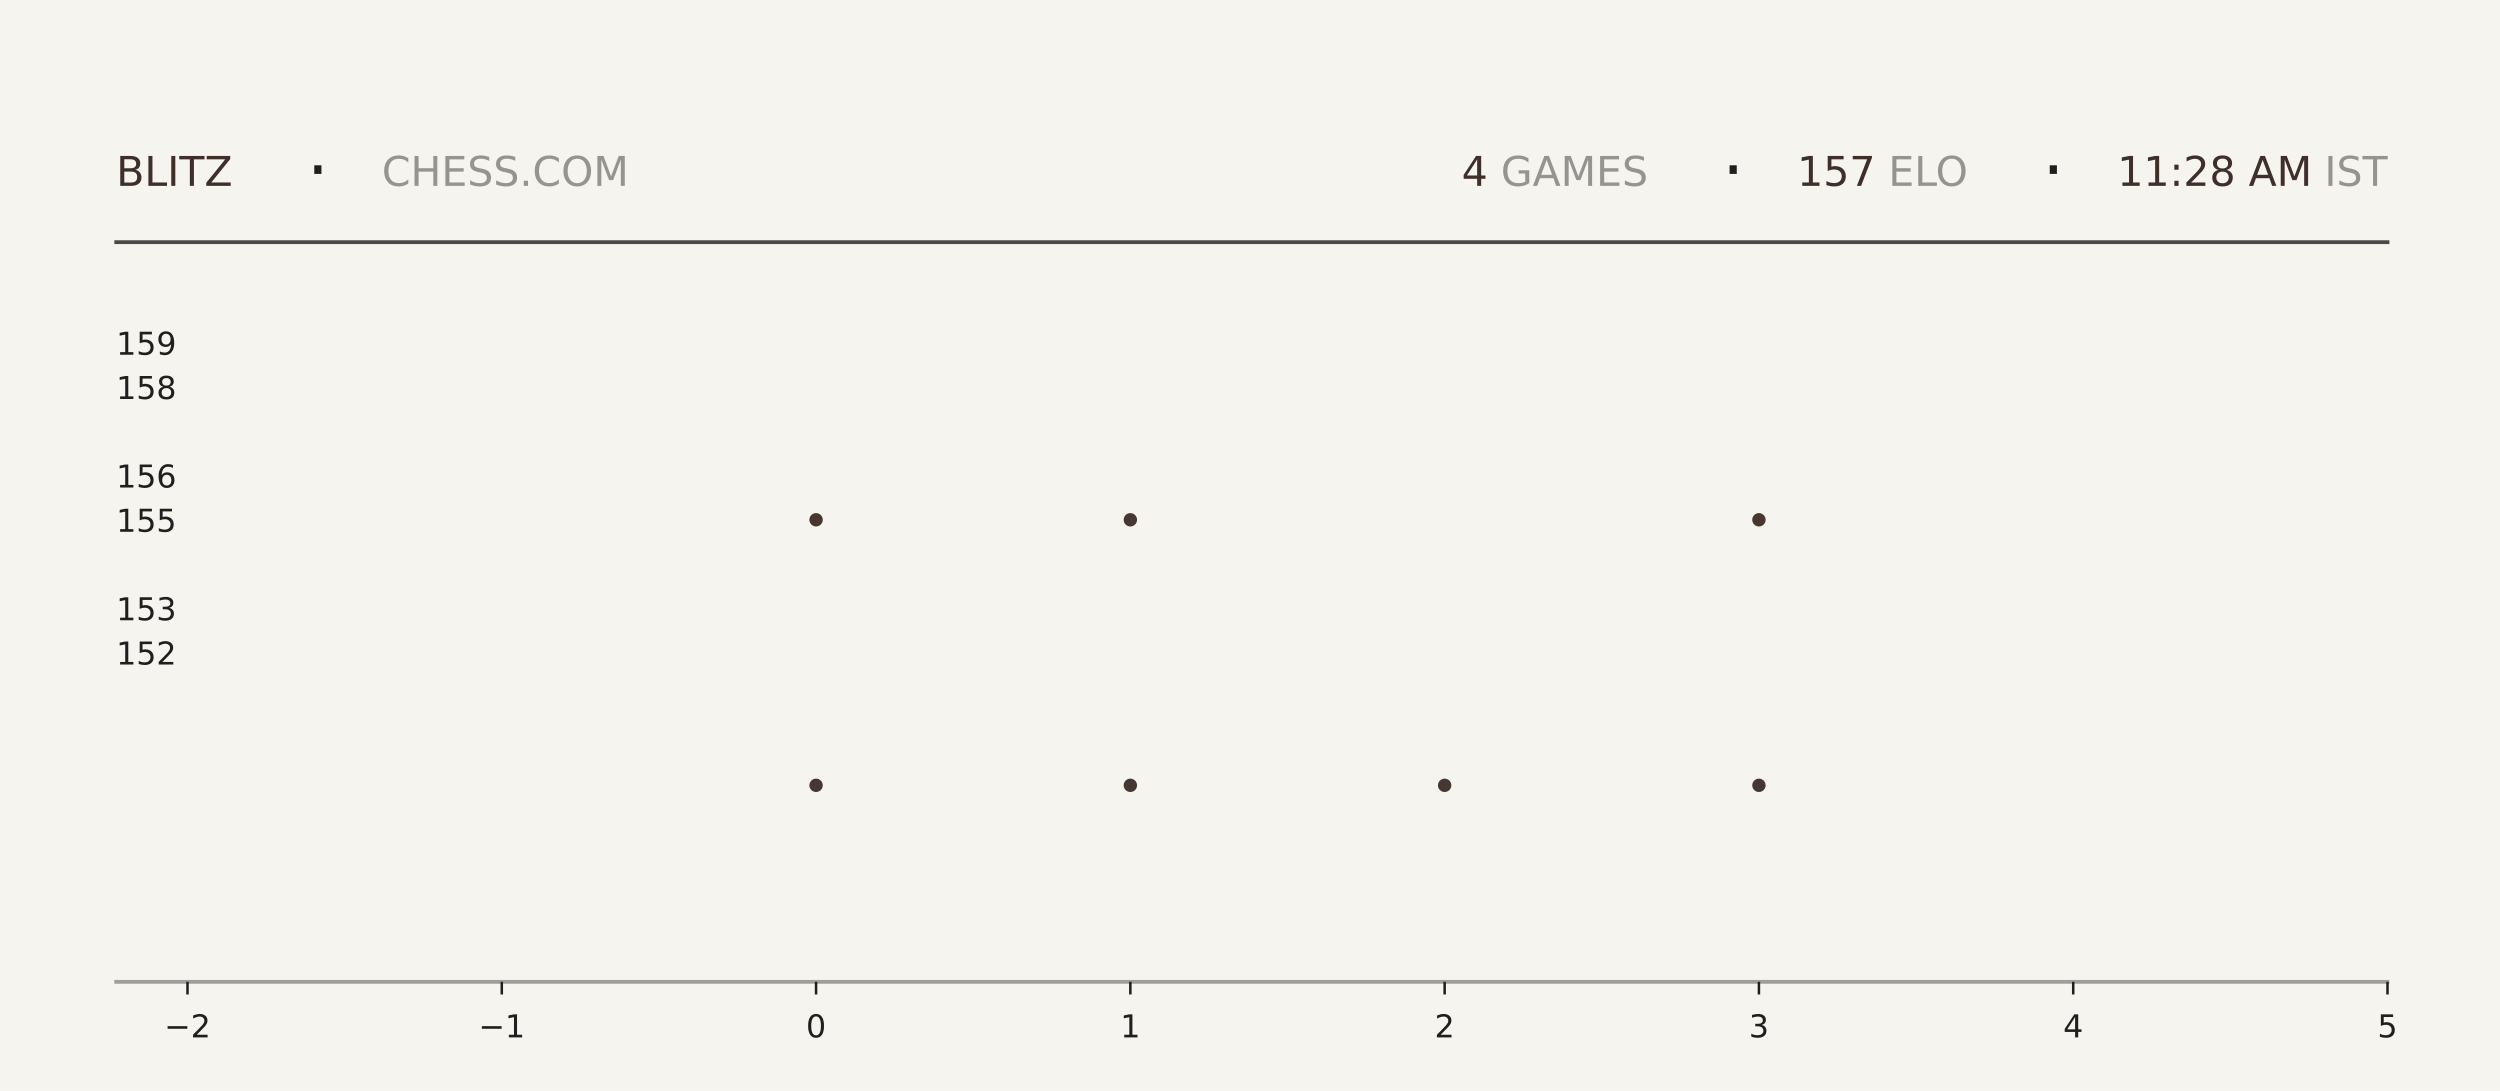
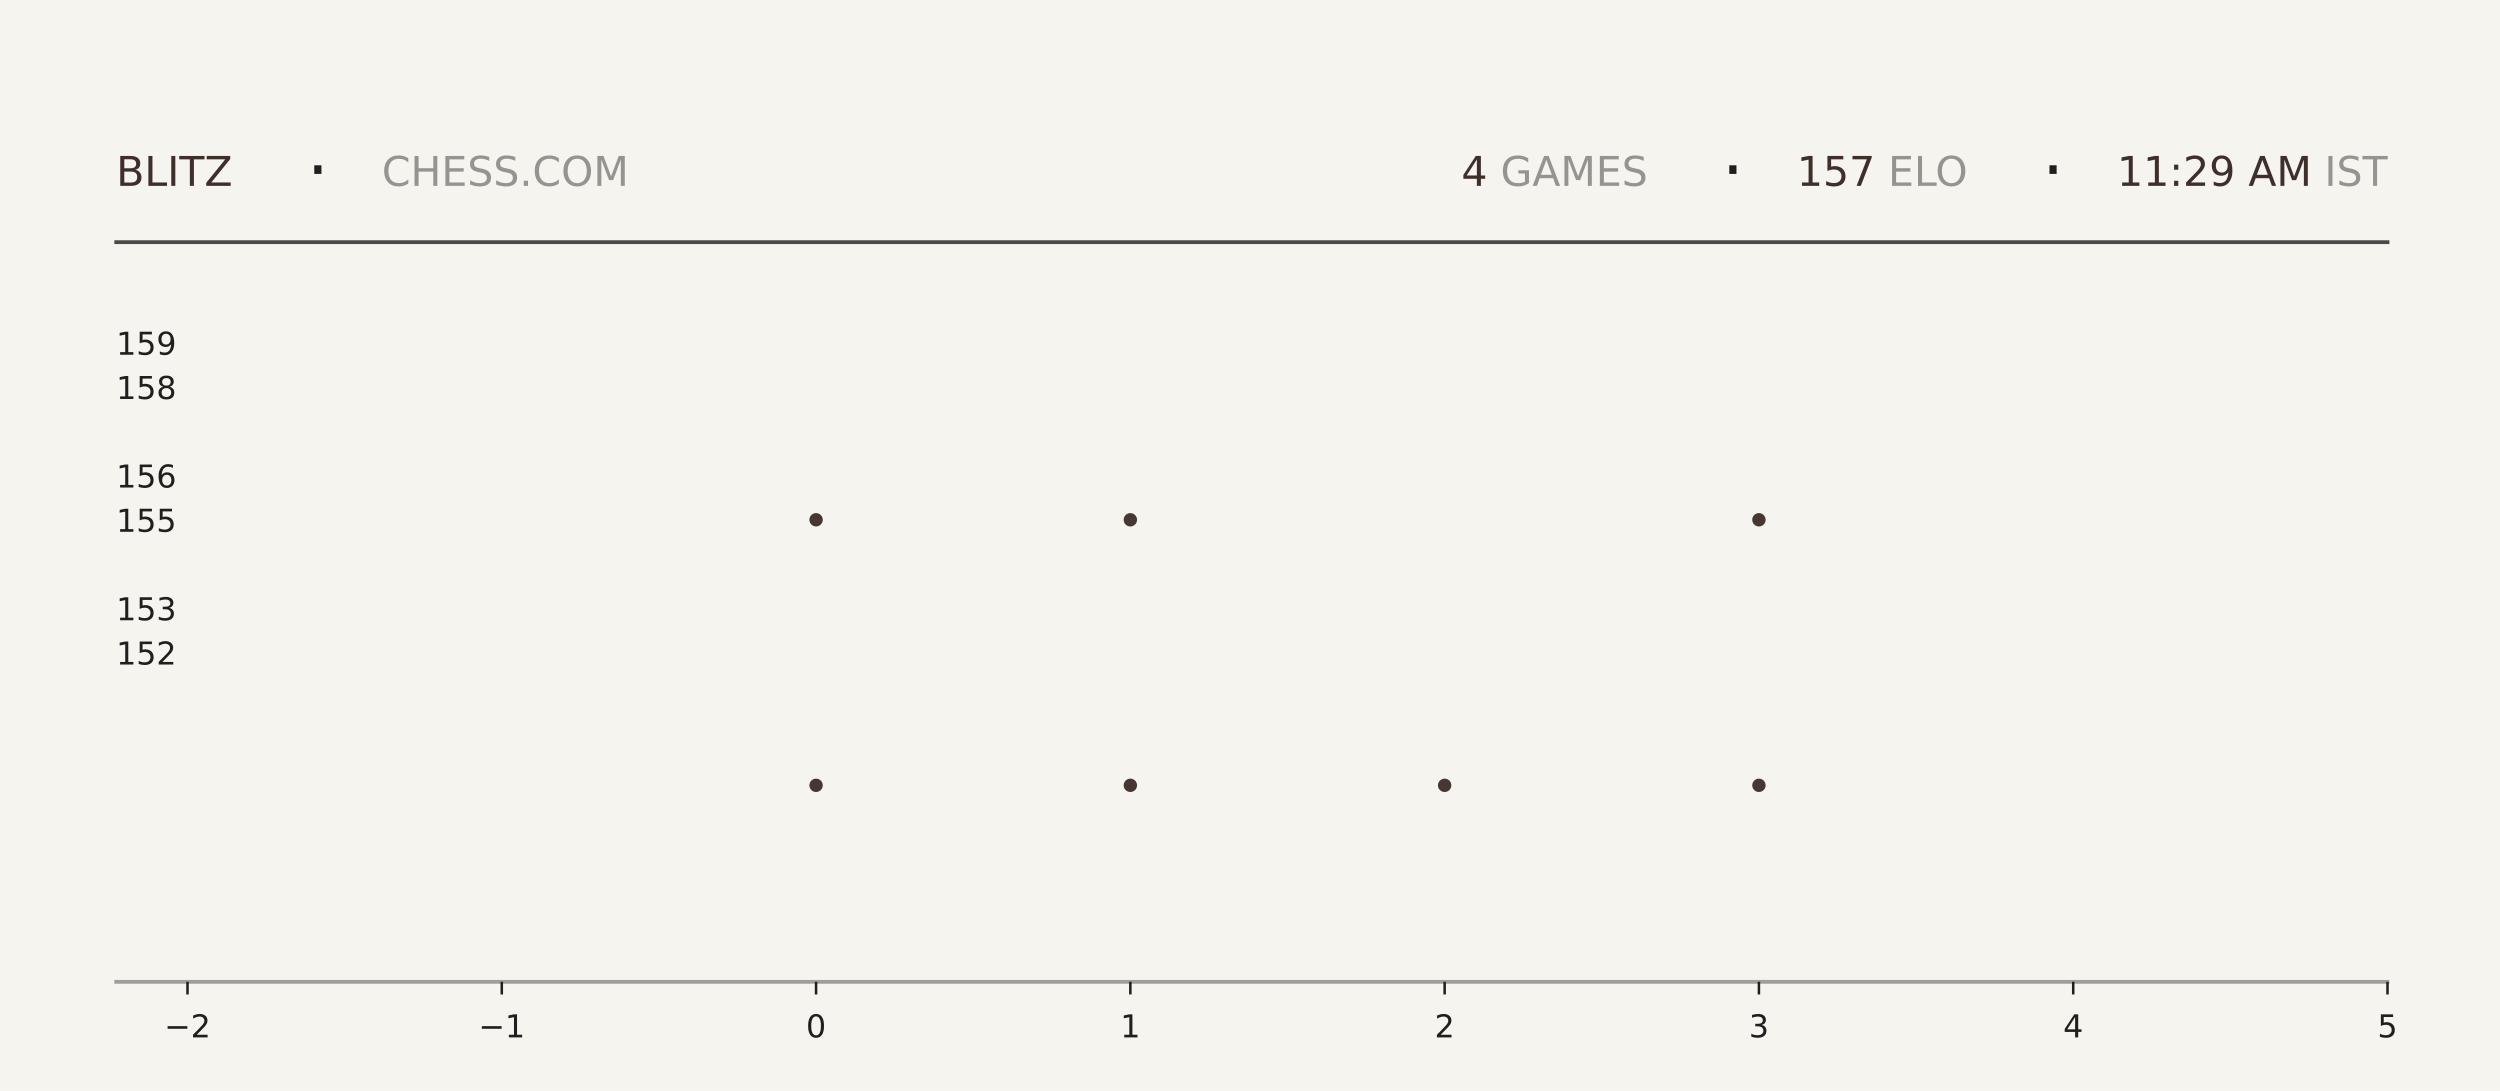
<svg xmlns="http://www.w3.org/2000/svg" xmlns:xlink="http://www.w3.org/1999/xlink" width="792pt" height="345.6pt" viewBox="0 0 792 345.6" version="1.1">
  <defs>
    <style type="text/css">*{stroke-linejoin: round; stroke-linecap: butt}</style>
  </defs>
  <g id="figure_1">
    <g id="patch_1">
      <path d="M 0 345.6  L 792 345.6  L 792 0  L 0 0  z " style="fill: #f6f4ef" />
    </g>
    <g id="axes_1">
      <g id="patch_2">
        <path d="M 59.4 311.04  L 756.36 311.04  L 756.36 103.68  L 59.4 103.68  z " style="fill: #f6f4ef" />
      </g>
      <g id="PathCollection_1">
        <defs>
-           <path id="m6617c73b11" d="M 0 2.121  C 0.563 2.121 1.102 1.898 1.5 1.5  C 1.898 1.102 2.121 0.563 2.121 0  C 2.121 -0.563 1.898 -1.102 1.5 -1.5  C 1.102 -1.898 0.563 -2.121 0 -2.121  C -0.563 -2.121 -1.102 -1.898 -1.5 -1.5  C -1.898 -1.102 -2.121 -0.563 -2.121 0  C -2.121 0.563 -1.898 1.102 -1.5 1.5  C -1.102 1.898 -0.563 2.121 0 2.121  z " />
-         </defs>
-         <g clip-path="url(#pbaabc8734d)">
-           <use xlink:href="#m6617c73b11" x="258.531" y="248.79" style="fill: #3e2f2a; fill-opacity: 0.95" />
-           <use xlink:href="#m6617c73b11" x="258.531" y="164.668" style="fill: #3e2f2a; fill-opacity: 0.95" />
+           <path id="m4f5eb0459e" d="M 0 2.121  C 0.563 2.121 1.102 1.898 1.5 1.5  C 1.898 1.102 2.121 0.563 2.121 0  C 2.121 -0.563 1.898 -1.102 1.5 -1.5  C 1.102 -1.898 0.563 -2.121 0 -2.121  C -0.563 -2.121 -1.102 -1.898 -1.5 -1.5  C -1.898 -1.102 -2.121 -0.563 -2.121 0  C -2.121 0.563 -1.898 1.102 -1.5 1.5  C -1.102 1.898 -0.563 2.121 0 2.121  z " />
+         </defs>
+         <g clip-path="url(#pdf44de9cd1)">
+           <use xlink:href="#m4f5eb0459e" x="258.531" y="248.79" style="fill: #3e2f2a; fill-opacity: 0.95" />
+           <use xlink:href="#m4f5eb0459e" x="258.531" y="164.668" style="fill: #3e2f2a; fill-opacity: 0.95" />
        </g>
      </g>
      <g id="PathCollection_2">
-         <g clip-path="url(#pbaabc8734d)">
-           <use xlink:href="#m6617c73b11" x="358.097" y="248.79" style="fill: #3e2f2a; fill-opacity: 0.95" />
-           <use xlink:href="#m6617c73b11" x="358.097" y="164.668" style="fill: #3e2f2a; fill-opacity: 0.95" />
-           <use xlink:href="#m6617c73b11" x="358.097" y="80.547" style="fill: #3e2f2a; fill-opacity: 0.95" />
+         <g clip-path="url(#pdf44de9cd1)">
+           <use xlink:href="#m4f5eb0459e" x="358.097" y="248.79" style="fill: #3e2f2a; fill-opacity: 0.95" />
+           <use xlink:href="#m4f5eb0459e" x="358.097" y="164.668" style="fill: #3e2f2a; fill-opacity: 0.95" />
+           <use xlink:href="#m4f5eb0459e" x="358.097" y="80.547" style="fill: #3e2f2a; fill-opacity: 0.95" />
        </g>
      </g>
      <g id="PathCollection_3">
-         <g clip-path="url(#pbaabc8734d)">
-           <use xlink:href="#m6617c73b11" x="457.663" y="248.79" style="fill: #3e2f2a; fill-opacity: 0.95" />
+         <g clip-path="url(#pdf44de9cd1)">
+           <use xlink:href="#m4f5eb0459e" x="457.663" y="248.79" style="fill: #3e2f2a; fill-opacity: 0.95" />
        </g>
      </g>
      <g id="PathCollection_4">
-         <g clip-path="url(#pbaabc8734d)">
-           <use xlink:href="#m6617c73b11" x="557.229" y="248.79" style="fill: #3e2f2a; fill-opacity: 0.95" />
-           <use xlink:href="#m6617c73b11" x="557.229" y="164.668" style="fill: #3e2f2a; fill-opacity: 0.95" />
-           <use xlink:href="#m6617c73b11" x="557.229" y="80.547" style="fill: #3e2f2a; fill-opacity: 0.95" />
+         <g clip-path="url(#pdf44de9cd1)">
+           <use xlink:href="#m4f5eb0459e" x="557.229" y="248.79" style="fill: #3e2f2a; fill-opacity: 0.95" />
+           <use xlink:href="#m4f5eb0459e" x="557.229" y="164.668" style="fill: #3e2f2a; fill-opacity: 0.95" />
+           <use xlink:href="#m4f5eb0459e" x="557.229" y="80.547" style="fill: #3e2f2a; fill-opacity: 0.95" />
        </g>
      </g>
      <g id="matplotlib.axis_1">
        <g id="xtick_1">
          <g id="line2d_1">
            <defs>
-               <path id="m3ad3e0cfd8" d="M 0 0  L 0 4  " style="stroke: #1f1f1f; stroke-width: 0.8" />
+               <path id="m4cfbfd72d1" d="M 0 0  L 0 4  " style="stroke: #1f1f1f; stroke-width: 0.8" />
            </defs>
            <g>
-               <use xlink:href="#m3ad3e0cfd8" x="59.4" y="311.04" style="fill: #1f1f1f; stroke: #1f1f1f; stroke-width: 0.8" />
+               <use xlink:href="#m4cfbfd72d1" x="59.4" y="311.04" style="fill: #1f1f1f; stroke: #1f1f1f; stroke-width: 0.8" />
            </g>
          </g>
          <g id="text_1">
            <g style="fill: #1f1f1f" transform="translate(52.02891 328.6384) scale(0.1 -0.1)">
              <defs>
                <path id="DejaVuSans-2212" d="M 678 2272  L 4684 2272  L 4684 1741  L 678 1741  L 678 2272  z " transform="scale(0.015625)" />
                <path id="DejaVuSans-32" d="M 1228 531  L 3431 531  L 3431 0  L 469 0  L 469 531  Q 828 903 1448 1529  Q 2069 2156 2228 2338  Q 2531 2678 2651 2914  Q 2772 3150 2772 3378  Q 2772 3750 2511 3984  Q 2250 4219 1831 4219  Q 1534 4219 1204 4116  Q 875 4013 500 3803  L 500 4441  Q 881 4594 1212 4672  Q 1544 4750 1819 4750  Q 2544 4750 2975 4387  Q 3406 4025 3406 3419  Q 3406 3131 3298 2873  Q 3191 2616 2906 2266  Q 2828 2175 2409 1742  Q 1991 1309 1228 531  z " transform="scale(0.015625)" />
              </defs>
              <use xlink:href="#DejaVuSans-2212" />
              <use xlink:href="#DejaVuSans-32" transform="translate(83.78906 0)" />
            </g>
          </g>
        </g>
        <g id="xtick_2">
          <g id="line2d_2">
            <g>
-               <use xlink:href="#m3ad3e0cfd8" x="158.966" y="311.04" style="fill: #1f1f1f; stroke: #1f1f1f; stroke-width: 0.8" />
+               <use xlink:href="#m4cfbfd72d1" x="158.966" y="311.04" style="fill: #1f1f1f; stroke: #1f1f1f; stroke-width: 0.8" />
            </g>
          </g>
          <g id="text_2">
            <g style="fill: #1f1f1f" transform="translate(151.5946 328.6384) scale(0.1 -0.1)">
              <defs>
                <path id="DejaVuSans-31" d="M 794 531  L 1825 531  L 1825 4091  L 703 3866  L 703 4441  L 1819 4666  L 2450 4666  L 2450 531  L 3481 531  L 3481 0  L 794 0  L 794 531  z " transform="scale(0.015625)" />
              </defs>
              <use xlink:href="#DejaVuSans-2212" />
              <use xlink:href="#DejaVuSans-31" transform="translate(83.78906 0)" />
            </g>
          </g>
        </g>
        <g id="xtick_3">
          <g id="line2d_3">
            <g>
-               <use xlink:href="#m3ad3e0cfd8" x="258.531" y="311.04" style="fill: #1f1f1f; stroke: #1f1f1f; stroke-width: 0.8" />
+               <use xlink:href="#m4cfbfd72d1" x="258.531" y="311.04" style="fill: #1f1f1f; stroke: #1f1f1f; stroke-width: 0.8" />
            </g>
          </g>
          <g id="text_3">
            <g style="fill: #1f1f1f" transform="translate(255.3502 328.6384) scale(0.1 -0.1)">
              <defs>
                <path id="DejaVuSans-30" d="M 2034 4250  Q 1547 4250 1301 3770  Q 1056 3291 1056 2328  Q 1056 1369 1301 889  Q 1547 409 2034 409  Q 2525 409 2770 889  Q 3016 1369 3016 2328  Q 3016 3291 2770 3770  Q 2525 4250 2034 4250  z M 2034 4750  Q 2819 4750 3233 4129  Q 3647 3509 3647 2328  Q 3647 1150 3233 529  Q 2819 -91 2034 -91  Q 1250 -91 836 529  Q 422 1150 422 2328  Q 422 3509 836 4129  Q 1250 4750 2034 4750  z " transform="scale(0.015625)" />
              </defs>
              <use xlink:href="#DejaVuSans-30" />
            </g>
          </g>
        </g>
        <g id="xtick_4">
          <g id="line2d_4">
            <g>
-               <use xlink:href="#m3ad3e0cfd8" x="358.097" y="311.04" style="fill: #1f1f1f; stroke: #1f1f1f; stroke-width: 0.8" />
+               <use xlink:href="#m4cfbfd72d1" x="358.097" y="311.04" style="fill: #1f1f1f; stroke: #1f1f1f; stroke-width: 0.8" />
            </g>
          </g>
          <g id="text_4">
            <g style="fill: #1f1f1f" transform="translate(354.9159 328.6384) scale(0.1 -0.1)">
              <use xlink:href="#DejaVuSans-31" />
            </g>
          </g>
        </g>
        <g id="xtick_5">
          <g id="line2d_5">
            <g>
-               <use xlink:href="#m3ad3e0cfd8" x="457.663" y="311.04" style="fill: #1f1f1f; stroke: #1f1f1f; stroke-width: 0.8" />
+               <use xlink:href="#m4cfbfd72d1" x="457.663" y="311.04" style="fill: #1f1f1f; stroke: #1f1f1f; stroke-width: 0.8" />
            </g>
          </g>
          <g id="text_5">
            <g style="fill: #1f1f1f" transform="translate(454.4816 328.6384) scale(0.1 -0.1)">
              <use xlink:href="#DejaVuSans-32" />
            </g>
          </g>
        </g>
        <g id="xtick_6">
          <g id="line2d_6">
            <g>
-               <use xlink:href="#m3ad3e0cfd8" x="557.229" y="311.04" style="fill: #1f1f1f; stroke: #1f1f1f; stroke-width: 0.8" />
+               <use xlink:href="#m4cfbfd72d1" x="557.229" y="311.04" style="fill: #1f1f1f; stroke: #1f1f1f; stroke-width: 0.8" />
            </g>
          </g>
          <g id="text_6">
            <g style="fill: #1f1f1f" transform="translate(554.0473 328.6384) scale(0.1 -0.1)">
              <defs>
                <path id="DejaVuSans-33" d="M 2597 2516  Q 3050 2419 3304 2112  Q 3559 1806 3559 1356  Q 3559 666 3084 287  Q 2609 -91 1734 -91  Q 1441 -91 1130 -33  Q 819 25 488 141  L 488 750  Q 750 597 1062 519  Q 1375 441 1716 441  Q 2309 441 2620 675  Q 2931 909 2931 1356  Q 2931 1769 2642 2001  Q 2353 2234 1838 2234  L 1294 2234  L 1294 2753  L 1863 2753  Q 2328 2753 2575 2939  Q 2822 3125 2822 3475  Q 2822 3834 2567 4026  Q 2313 4219 1838 4219  Q 1578 4219 1281 4162  Q 984 4106 628 3988  L 628 4550  Q 988 4650 1302 4700  Q 1616 4750 1894 4750  Q 2613 4750 3031 4423  Q 3450 4097 3450 3541  Q 3450 3153 3228 2886  Q 3006 2619 2597 2516  z " transform="scale(0.015625)" />
              </defs>
              <use xlink:href="#DejaVuSans-33" />
            </g>
          </g>
        </g>
        <g id="xtick_7">
          <g id="line2d_7">
            <g>
-               <use xlink:href="#m3ad3e0cfd8" x="656.794" y="311.04" style="fill: #1f1f1f; stroke: #1f1f1f; stroke-width: 0.8" />
+               <use xlink:href="#m4cfbfd72d1" x="656.794" y="311.04" style="fill: #1f1f1f; stroke: #1f1f1f; stroke-width: 0.8" />
            </g>
          </g>
          <g id="text_7">
            <g style="fill: #1f1f1f" transform="translate(653.613 328.6384) scale(0.1 -0.1)">
              <defs>
                <path id="DejaVuSans-34" d="M 2419 4116  L 825 1625  L 2419 1625  L 2419 4116  z M 2253 4666  L 3047 4666  L 3047 1625  L 3713 1625  L 3713 1100  L 3047 1100  L 3047 0  L 2419 0  L 2419 1100  L 313 1100  L 313 1709  L 2253 4666  z " transform="scale(0.015625)" />
              </defs>
              <use xlink:href="#DejaVuSans-34" />
            </g>
          </g>
        </g>
        <g id="xtick_8">
          <g id="line2d_8">
            <g>
-               <use xlink:href="#m3ad3e0cfd8" x="756.36" y="311.04" style="fill: #1f1f1f; stroke: #1f1f1f; stroke-width: 0.8" />
+               <use xlink:href="#m4cfbfd72d1" x="756.36" y="311.04" style="fill: #1f1f1f; stroke: #1f1f1f; stroke-width: 0.8" />
            </g>
          </g>
          <g id="text_8">
            <g style="fill: #1f1f1f" transform="translate(753.1788 328.6384) scale(0.1 -0.1)">
              <defs>
                <path id="DejaVuSans-35" d="M 691 4666  L 3169 4666  L 3169 4134  L 1269 4134  L 1269 2991  Q 1406 3038 1543 3061  Q 1681 3084 1819 3084  Q 2600 3084 3056 2656  Q 3513 2228 3513 1497  Q 3513 744 3044 326  Q 2575 -91 1722 -91  Q 1428 -91 1123 -41  Q 819 9 494 109  L 494 744  Q 775 591 1075 516  Q 1375 441 1709 441  Q 2250 441 2565 725  Q 2881 1009 2881 1497  Q 2881 1984 2565 2268  Q 2250 2553 1709 2553  Q 1456 2553 1204 2497  Q 953 2441 691 2322  L 691 4666  z " transform="scale(0.015625)" />
              </defs>
              <use xlink:href="#DejaVuSans-35" />
            </g>
          </g>
        </g>
      </g>
      <g id="matplotlib.axis_2">
        <g id="ytick_1">
          <g id="line2d_9" />
          <g id="text_9">
            <g style="fill: #1f1f1f" transform="translate(36.8125 210.5283) scale(0.1 -0.1)">
              <use xlink:href="#DejaVuSans-31" />
              <use xlink:href="#DejaVuSans-35" transform="translate(63.62305 0)" />
              <use xlink:href="#DejaVuSans-32" transform="translate(127.2461 0)" />
            </g>
          </g>
        </g>
        <g id="ytick_2">
          <g id="line2d_10" />
          <g id="text_10">
            <g style="fill: #1f1f1f" transform="translate(36.8125 196.508) scale(0.1 -0.1)">
              <use xlink:href="#DejaVuSans-31" />
              <use xlink:href="#DejaVuSans-35" transform="translate(63.62305 0)" />
              <use xlink:href="#DejaVuSans-33" transform="translate(127.2461 0)" />
            </g>
          </g>
        </g>
        <g id="ytick_3">
          <g id="line2d_11" />
          <g id="text_11">
            <g style="fill: #1f1f1f" transform="translate(36.8125 168.4675) scale(0.1 -0.1)">
              <use xlink:href="#DejaVuSans-31" />
              <use xlink:href="#DejaVuSans-35" transform="translate(63.62305 0)" />
              <use xlink:href="#DejaVuSans-35" transform="translate(127.2461 0)" />
            </g>
          </g>
        </g>
        <g id="ytick_4">
          <g id="line2d_12" />
          <g id="text_12">
            <g style="fill: #1f1f1f" transform="translate(36.8125 154.4472) scale(0.1 -0.1)">
              <defs>
                <path id="DejaVuSans-36" d="M 2113 2584  Q 1688 2584 1439 2293  Q 1191 2003 1191 1497  Q 1191 994 1439 701  Q 1688 409 2113 409  Q 2538 409 2786 701  Q 3034 994 3034 1497  Q 3034 2003 2786 2293  Q 2538 2584 2113 2584  z M 3366 4563  L 3366 3988  Q 3128 4100 2886 4159  Q 2644 4219 2406 4219  Q 1781 4219 1451 3797  Q 1122 3375 1075 2522  Q 1259 2794 1537 2939  Q 1816 3084 2150 3084  Q 2853 3084 3261 2657  Q 3669 2231 3669 1497  Q 3669 778 3244 343  Q 2819 -91 2113 -91  Q 1303 -91 875 529  Q 447 1150 447 2328  Q 447 3434 972 4092  Q 1497 4750 2381 4750  Q 2619 4750 2861 4703  Q 3103 4656 3366 4563  z " transform="scale(0.015625)" />
              </defs>
              <use xlink:href="#DejaVuSans-31" />
              <use xlink:href="#DejaVuSans-35" transform="translate(63.62305 0)" />
              <use xlink:href="#DejaVuSans-36" transform="translate(127.2461 0)" />
            </g>
          </g>
        </g>
        <g id="ytick_5">
          <g id="line2d_13" />
          <g id="text_13">
            <g style="fill: #1f1f1f" transform="translate(36.8125 126.4066) scale(0.1 -0.1)">
              <defs>
                <path id="DejaVuSans-38" d="M 2034 2216  Q 1584 2216 1326 1975  Q 1069 1734 1069 1313  Q 1069 891 1326 650  Q 1584 409 2034 409  Q 2484 409 2743 651  Q 3003 894 3003 1313  Q 3003 1734 2745 1975  Q 2488 2216 2034 2216  z M 1403 2484  Q 997 2584 770 2862  Q 544 3141 544 3541  Q 544 4100 942 4425  Q 1341 4750 2034 4750  Q 2731 4750 3128 4425  Q 3525 4100 3525 3541  Q 3525 3141 3298 2862  Q 3072 2584 2669 2484  Q 3125 2378 3379 2068  Q 3634 1759 3634 1313  Q 3634 634 3220 271  Q 2806 -91 2034 -91  Q 1263 -91 848 271  Q 434 634 434 1313  Q 434 1759 690 2068  Q 947 2378 1403 2484  z M 1172 3481  Q 1172 3119 1398 2916  Q 1625 2713 2034 2713  Q 2441 2713 2670 2916  Q 2900 3119 2900 3481  Q 2900 3844 2670 4047  Q 2441 4250 2034 4250  Q 1625 4250 1398 4047  Q 1172 3844 1172 3481  z " transform="scale(0.015625)" />
              </defs>
              <use xlink:href="#DejaVuSans-31" />
              <use xlink:href="#DejaVuSans-35" transform="translate(63.62305 0)" />
              <use xlink:href="#DejaVuSans-38" transform="translate(127.2461 0)" />
            </g>
          </g>
        </g>
        <g id="ytick_6">
          <g id="line2d_14" />
          <g id="text_14">
            <g style="fill: #1f1f1f" transform="translate(36.8125 112.3863) scale(0.1 -0.1)">
              <defs>
                <path id="DejaVuSans-39" d="M 703 97  L 703 672  Q 941 559 1184 500  Q 1428 441 1663 441  Q 2288 441 2617 861  Q 2947 1281 2994 2138  Q 2813 1869 2534 1725  Q 2256 1581 1919 1581  Q 1219 1581 811 2004  Q 403 2428 403 3163  Q 403 3881 828 4315  Q 1253 4750 1959 4750  Q 2769 4750 3195 4129  Q 3622 3509 3622 2328  Q 3622 1225 3098 567  Q 2575 -91 1691 -91  Q 1453 -91 1209 -44  Q 966 3 703 97  z M 1959 2075  Q 2384 2075 2632 2365  Q 2881 2656 2881 3163  Q 2881 3666 2632 3958  Q 2384 4250 1959 4250  Q 1534 4250 1286 3958  Q 1038 3666 1038 3163  Q 1038 2656 1286 2365  Q 1534 2075 1959 2075  z " transform="scale(0.015625)" />
              </defs>
              <use xlink:href="#DejaVuSans-31" />
              <use xlink:href="#DejaVuSans-35" transform="translate(63.62305 0)" />
              <use xlink:href="#DejaVuSans-39" transform="translate(127.2461 0)" />
            </g>
          </g>
        </g>
      </g>
    </g>
    <g id="line2d_15">
      <path d="M 36.82 76.723  L 756.36 76.723  " style="fill: none; stroke: #1f1f1f; stroke-opacity: 0.8; stroke-width: 1.2; stroke-linecap: square" />
    </g>
    <g id="line2d_16">
      <path d="M 36.82 311.04  L 756.36 311.04  " style="fill: none; stroke: #1f1f1f; stroke-opacity: 0.4; stroke-width: 1.2; stroke-linecap: square" />
    </g>
    <g id="text_15">
      <g style="fill: #3e2f2a" transform="translate(36.82 58.88319) scale(0.13 -0.13)">
        <defs>
          <path id="DejaVuSans-42" d="M 1259 2228  L 1259 519  L 2272 519  Q 2781 519 3026 730  Q 3272 941 3272 1375  Q 3272 1813 3026 2020  Q 2781 2228 2272 2228  L 1259 2228  z M 1259 4147  L 1259 2741  L 2194 2741  Q 2656 2741 2882 2914  Q 3109 3088 3109 3444  Q 3109 3797 2882 3972  Q 2656 4147 2194 4147  L 1259 4147  z M 628 4666  L 2241 4666  Q 2963 4666 3353 4366  Q 3744 4066 3744 3513  Q 3744 3084 3544 2831  Q 3344 2578 2956 2516  Q 3422 2416 3680 2098  Q 3938 1781 3938 1306  Q 3938 681 3513 340  Q 3088 0 2303 0  L 628 0  L 628 4666  z " transform="scale(0.015625)" />
          <path id="DejaVuSans-4c" d="M 628 4666  L 1259 4666  L 1259 531  L 3531 531  L 3531 0  L 628 0  L 628 4666  z " transform="scale(0.015625)" />
          <path id="DejaVuSans-49" d="M 628 4666  L 1259 4666  L 1259 0  L 628 0  L 628 4666  z " transform="scale(0.015625)" />
          <path id="DejaVuSans-54" d="M -19 4666  L 3928 4666  L 3928 4134  L 2272 4134  L 2272 0  L 1638 0  L 1638 4134  L -19 4134  L -19 4666  z " transform="scale(0.015625)" />
          <path id="DejaVuSans-5a" d="M 359 4666  L 4025 4666  L 4025 4184  L 1075 531  L 4097 531  L 4097 0  L 288 0  L 288 481  L 3238 4134  L 359 4134  L 359 4666  z " transform="scale(0.015625)" />
        </defs>
        <use xlink:href="#DejaVuSans-42" />
        <use xlink:href="#DejaVuSans-4c" transform="translate(68.60352 0)" />
        <use xlink:href="#DejaVuSans-49" transform="translate(124.3164 0)" />
        <use xlink:href="#DejaVuSans-54" transform="translate(153.8086 0)" />
        <use xlink:href="#DejaVuSans-5a" transform="translate(214.8926 0)" />
      </g>
    </g>
    <g id="text_16">
      <g style="fill: #1f1f1f" transform="translate(97.21 61.36662) scale(0.22 -0.22)">
        <defs>
          <path id="DejaVuSans-b7" d="M 684 2619  L 1344 2619  L 1344 1825  L 684 1825  L 684 2619  z " transform="scale(0.015625)" />
        </defs>
        <use xlink:href="#DejaVuSans-b7" />
      </g>
    </g>
    <g id="text_17">
      <g style="fill: #1f1f1f; opacity: 0.45" transform="translate(120.97 58.88319) scale(0.13 -0.13)">
        <defs>
          <path id="DejaVuSans-43" d="M 4122 4306  L 4122 3641  Q 3803 3938 3442 4084  Q 3081 4231 2675 4231  Q 1875 4231 1450 3742  Q 1025 3253 1025 2328  Q 1025 1406 1450 917  Q 1875 428 2675 428  Q 3081 428 3442 575  Q 3803 722 4122 1019  L 4122 359  Q 3791 134 3420 21  Q 3050 -91 2638 -91  Q 1578 -91 968 557  Q 359 1206 359 2328  Q 359 3453 968 4101  Q 1578 4750 2638 4750  Q 3056 4750 3426 4639  Q 3797 4528 4122 4306  z " transform="scale(0.015625)" />
          <path id="DejaVuSans-48" d="M 628 4666  L 1259 4666  L 1259 2753  L 3553 2753  L 3553 4666  L 4184 4666  L 4184 0  L 3553 0  L 3553 2222  L 1259 2222  L 1259 0  L 628 0  L 628 4666  z " transform="scale(0.015625)" />
          <path id="DejaVuSans-45" d="M 628 4666  L 3578 4666  L 3578 4134  L 1259 4134  L 1259 2753  L 3481 2753  L 3481 2222  L 1259 2222  L 1259 531  L 3634 531  L 3634 0  L 628 0  L 628 4666  z " transform="scale(0.015625)" />
          <path id="DejaVuSans-53" d="M 3425 4513  L 3425 3897  Q 3066 4069 2747 4153  Q 2428 4238 2131 4238  Q 1616 4238 1336 4038  Q 1056 3838 1056 3469  Q 1056 3159 1242 3001  Q 1428 2844 1947 2747  L 2328 2669  Q 3034 2534 3370 2195  Q 3706 1856 3706 1288  Q 3706 609 3251 259  Q 2797 -91 1919 -91  Q 1588 -91 1214 -16  Q 841 59 441 206  L 441 856  Q 825 641 1194 531  Q 1563 422 1919 422  Q 2459 422 2753 634  Q 3047 847 3047 1241  Q 3047 1584 2836 1778  Q 2625 1972 2144 2069  L 1759 2144  Q 1053 2284 737 2584  Q 422 2884 422 3419  Q 422 4038 858 4394  Q 1294 4750 2059 4750  Q 2388 4750 2728 4690  Q 3069 4631 3425 4513  z " transform="scale(0.015625)" />
          <path id="DejaVuSans-2e" d="M 684 794  L 1344 794  L 1344 0  L 684 0  L 684 794  z " transform="scale(0.015625)" />
          <path id="DejaVuSans-4f" d="M 2522 4238  Q 1834 4238 1429 3725  Q 1025 3213 1025 2328  Q 1025 1447 1429 934  Q 1834 422 2522 422  Q 3209 422 3611 934  Q 4013 1447 4013 2328  Q 4013 3213 3611 3725  Q 3209 4238 2522 4238  z M 2522 4750  Q 3503 4750 4090 4092  Q 4678 3434 4678 2328  Q 4678 1225 4090 567  Q 3503 -91 2522 -91  Q 1538 -91 948 565  Q 359 1222 359 2328  Q 359 3434 948 4092  Q 1538 4750 2522 4750  z " transform="scale(0.015625)" />
          <path id="DejaVuSans-4d" d="M 628 4666  L 1569 4666  L 2759 1491  L 3956 4666  L 4897 4666  L 4897 0  L 4281 0  L 4281 4097  L 3078 897  L 2444 897  L 1241 4097  L 1241 0  L 628 0  L 628 4666  z " transform="scale(0.015625)" />
        </defs>
        <use xlink:href="#DejaVuSans-43" />
        <use xlink:href="#DejaVuSans-48" transform="translate(69.82422 0)" />
        <use xlink:href="#DejaVuSans-45" transform="translate(145.0195 0)" />
        <use xlink:href="#DejaVuSans-53" transform="translate(208.2031 0)" />
        <use xlink:href="#DejaVuSans-53" transform="translate(271.6797 0)" />
        <use xlink:href="#DejaVuSans-2e" transform="translate(335.1562 0)" />
        <use xlink:href="#DejaVuSans-43" transform="translate(366.9434 0)" />
        <use xlink:href="#DejaVuSans-4f" transform="translate(436.7676 0)" />
        <use xlink:href="#DejaVuSans-4d" transform="translate(515.4785 0)" />
      </g>
    </g>
    <g id="text_18">
-       <g style="fill: #3e2f2a" transform="translate(463.05 58.88319) scale(0.13 -0.13)">
+       <g style="fill: #3e2f2a" transform="translate(462.96 58.88319) scale(0.13 -0.13)">
        <use xlink:href="#DejaVuSans-34" />
      </g>
    </g>
    <g id="text_19">
-       <g style="fill: #1f1f1f; opacity: 0.45" transform="translate(471.33 58.88319) scale(0.13 -0.13)">
+       <g style="fill: #1f1f1f; opacity: 0.45" transform="translate(471.24 58.88319) scale(0.13 -0.13)">
        <defs>
          <path id="DejaVuSans-20" transform="scale(0.015625)" />
          <path id="DejaVuSans-47" d="M 3809 666  L 3809 1919  L 2778 1919  L 2778 2438  L 4434 2438  L 4434 434  Q 4069 175 3628 42  Q 3188 -91 2688 -91  Q 1594 -91 976 548  Q 359 1188 359 2328  Q 359 3472 976 4111  Q 1594 4750 2688 4750  Q 3144 4750 3555 4637  Q 3966 4525 4313 4306  L 4313 3634  Q 3963 3931 3569 4081  Q 3175 4231 2741 4231  Q 1884 4231 1454 3753  Q 1025 3275 1025 2328  Q 1025 1384 1454 906  Q 1884 428 2741 428  Q 3075 428 3337 486  Q 3600 544 3809 666  z " transform="scale(0.015625)" />
          <path id="DejaVuSans-41" d="M 2188 4044  L 1331 1722  L 3047 1722  L 2188 4044  z M 1831 4666  L 2547 4666  L 4325 0  L 3669 0  L 3244 1197  L 1141 1197  L 716 0  L 50 0  L 1831 4666  z " transform="scale(0.015625)" />
        </defs>
        <use xlink:href="#DejaVuSans-20" />
        <use xlink:href="#DejaVuSans-47" transform="translate(31.78711 0)" />
        <use xlink:href="#DejaVuSans-41" transform="translate(109.2773 0)" />
        <use xlink:href="#DejaVuSans-4d" transform="translate(177.6855 0)" />
        <use xlink:href="#DejaVuSans-45" transform="translate(263.9648 0)" />
        <use xlink:href="#DejaVuSans-53" transform="translate(327.1484 0)" />
      </g>
    </g>
    <g id="text_20">
-       <g style="fill: #1f1f1f" transform="translate(545.58 61.36662) scale(0.22 -0.22)">
+       <g style="fill: #1f1f1f" transform="translate(545.49 61.36662) scale(0.22 -0.22)">
        <use xlink:href="#DejaVuSans-b7" />
      </g>
    </g>
    <g id="text_21">
-       <g style="fill: #3e2f2a" transform="translate(569.34 58.88319) scale(0.13 -0.13)">
+       <g style="fill: #3e2f2a" transform="translate(569.25 58.88319) scale(0.13 -0.13)">
        <defs>
          <path id="DejaVuSans-37" d="M 525 4666  L 3525 4666  L 3525 4397  L 1831 0  L 1172 0  L 2766 4134  L 525 4134  L 525 4666  z " transform="scale(0.015625)" />
        </defs>
        <use xlink:href="#DejaVuSans-31" />
        <use xlink:href="#DejaVuSans-35" transform="translate(63.62305 0)" />
        <use xlink:href="#DejaVuSans-37" transform="translate(127.2461 0)" />
      </g>
    </g>
    <g id="text_22">
-       <g style="fill: #1f1f1f; opacity: 0.45" transform="translate(594.09 58.88319) scale(0.13 -0.13)">
+       <g style="fill: #1f1f1f; opacity: 0.45" transform="translate(594 58.88319) scale(0.13 -0.13)">
        <use xlink:href="#DejaVuSans-20" />
        <use xlink:href="#DejaVuSans-45" transform="translate(31.78711 0)" />
        <use xlink:href="#DejaVuSans-4c" transform="translate(94.9707 0)" />
        <use xlink:href="#DejaVuSans-4f" transform="translate(147.0586 0)" />
      </g>
    </g>
    <g id="text_23">
-       <g style="fill: #1f1f1f" transform="translate(647.01 61.36662) scale(0.22 -0.22)">
+       <g style="fill: #1f1f1f" transform="translate(646.92 61.36662) scale(0.22 -0.22)">
        <use xlink:href="#DejaVuSans-b7" />
      </g>
    </g>
    <g id="text_24">
-       <g style="fill: #3e2f2a" transform="translate(670.77 58.88319) scale(0.13 -0.13)">
+       <g style="fill: #3e2f2a" transform="translate(670.68 58.88319) scale(0.13 -0.13)">
        <defs>
          <path id="DejaVuSans-3a" d="M 750 794  L 1409 794  L 1409 0  L 750 0  L 750 794  z M 750 3309  L 1409 3309  L 1409 2516  L 750 2516  L 750 3309  z " transform="scale(0.015625)" />
        </defs>
        <use xlink:href="#DejaVuSans-31" />
        <use xlink:href="#DejaVuSans-31" transform="translate(63.62305 0)" />
        <use xlink:href="#DejaVuSans-3a" transform="translate(127.2461 0)" />
        <use xlink:href="#DejaVuSans-32" transform="translate(160.9375 0)" />
-         <use xlink:href="#DejaVuSans-38" transform="translate(224.5605 0)" />
+         <use xlink:href="#DejaVuSans-39" transform="translate(224.5605 0)" />
        <use xlink:href="#DejaVuSans-20" transform="translate(288.1836 0)" />
        <use xlink:href="#DejaVuSans-41" transform="translate(319.9707 0)" />
        <use xlink:href="#DejaVuSans-4d" transform="translate(388.3789 0)" />
      </g>
    </g>
    <g id="text_25">
      <g style="fill: #1f1f1f; opacity: 0.45" transform="translate(732.24 58.88319) scale(0.13 -0.13)">
        <use xlink:href="#DejaVuSans-20" />
        <use xlink:href="#DejaVuSans-49" transform="translate(31.78711 0)" />
        <use xlink:href="#DejaVuSans-53" transform="translate(61.2793 0)" />
        <use xlink:href="#DejaVuSans-54" transform="translate(124.7559 0)" />
      </g>
    </g>
  </g>
  <defs>
-     <clipPath id="pbaabc8734d">
+     <clipPath id="pdf44de9cd1">
      <rect x="59.4" y="103.68" width="696.96" height="207.36" />
    </clipPath>
  </defs>
</svg>
